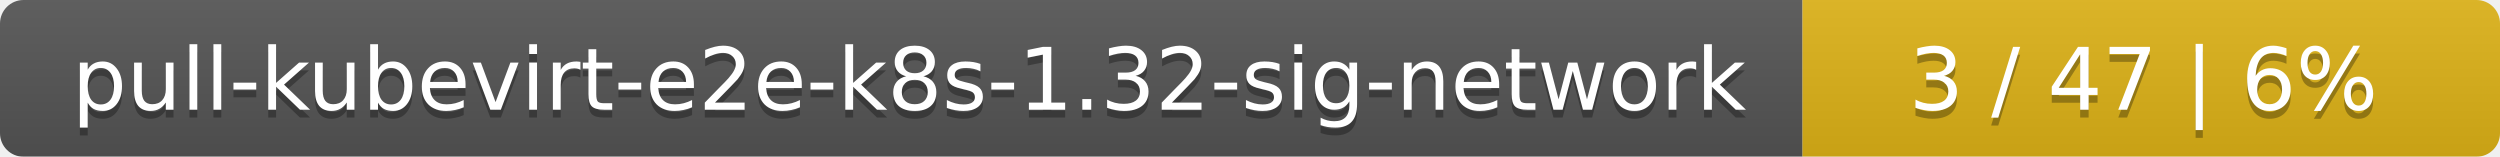
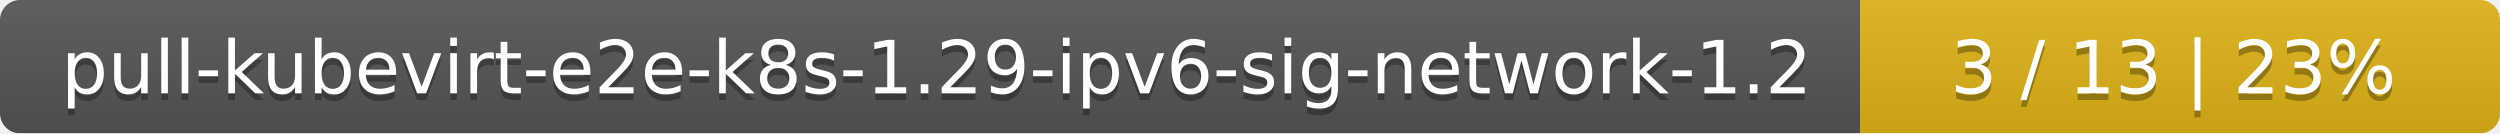
- <svg xmlns="http://www.w3.org/2000/svg" width="319" height="20">
+ <svg xmlns="http://www.w3.org/2000/svg" width="375" height="20">
  <linearGradient id="smooth" x2="0" y2="100%">
    <stop offset="0" stop-color="#bbb" stop-opacity=".1" />
    <stop offset="1" stop-opacity=".1" />
  </linearGradient>
  <mask id="round">
-     <rect width="319" height="20" rx="3" fill="#fff" />
+     <rect width="375" height="20" rx="3" fill="#fff" />
  </mask>
  <g mask="url(#round)">
-     <rect width="230" height="20" fill="#555" />
-     <rect x="230" width="89" height="20" fill="#dfb317" />
-     <rect width="319" height="20" fill="url(#smooth)" />
+     <rect width="279" height="20" fill="#555" />
+     <rect x="279" width="96" height="20" fill="#dfb317" />
+     <rect width="375" height="20" fill="url(#smooth)" />
  </g>
  <g fill="#fff" text-anchor="middle" font-family="DejaVu Sans,Verdana,Geneva,sans-serif" font-size="11">
-     <text x="116" y="15" fill="#010101" fill-opacity=".3">pull-kubevirt-e2e-k8s-1.32-sig-network</text>
-     <text x="116" y="14">pull-kubevirt-e2e-k8s-1.32-sig-network</text>
-     <text x="273.5" y="15" fill="#010101" fill-opacity=".3">3 / 47    |    6%</text>
-     <text x="273.5" y="14">3 / 47    |    6%</text>
+     <text x="140.5" y="15" fill="#010101" fill-opacity=".3">pull-kubevirt-e2e-k8s-1.29-ipv6-sig-network-1.2</text>
+     <text x="140.5" y="14">pull-kubevirt-e2e-k8s-1.29-ipv6-sig-network-1.2</text>
+     <text x="326" y="15" fill="#010101" fill-opacity=".3">3 / 13    |    23%</text>
+     <text x="326" y="14">3 / 13    |    23%</text>
  </g>
</svg>
